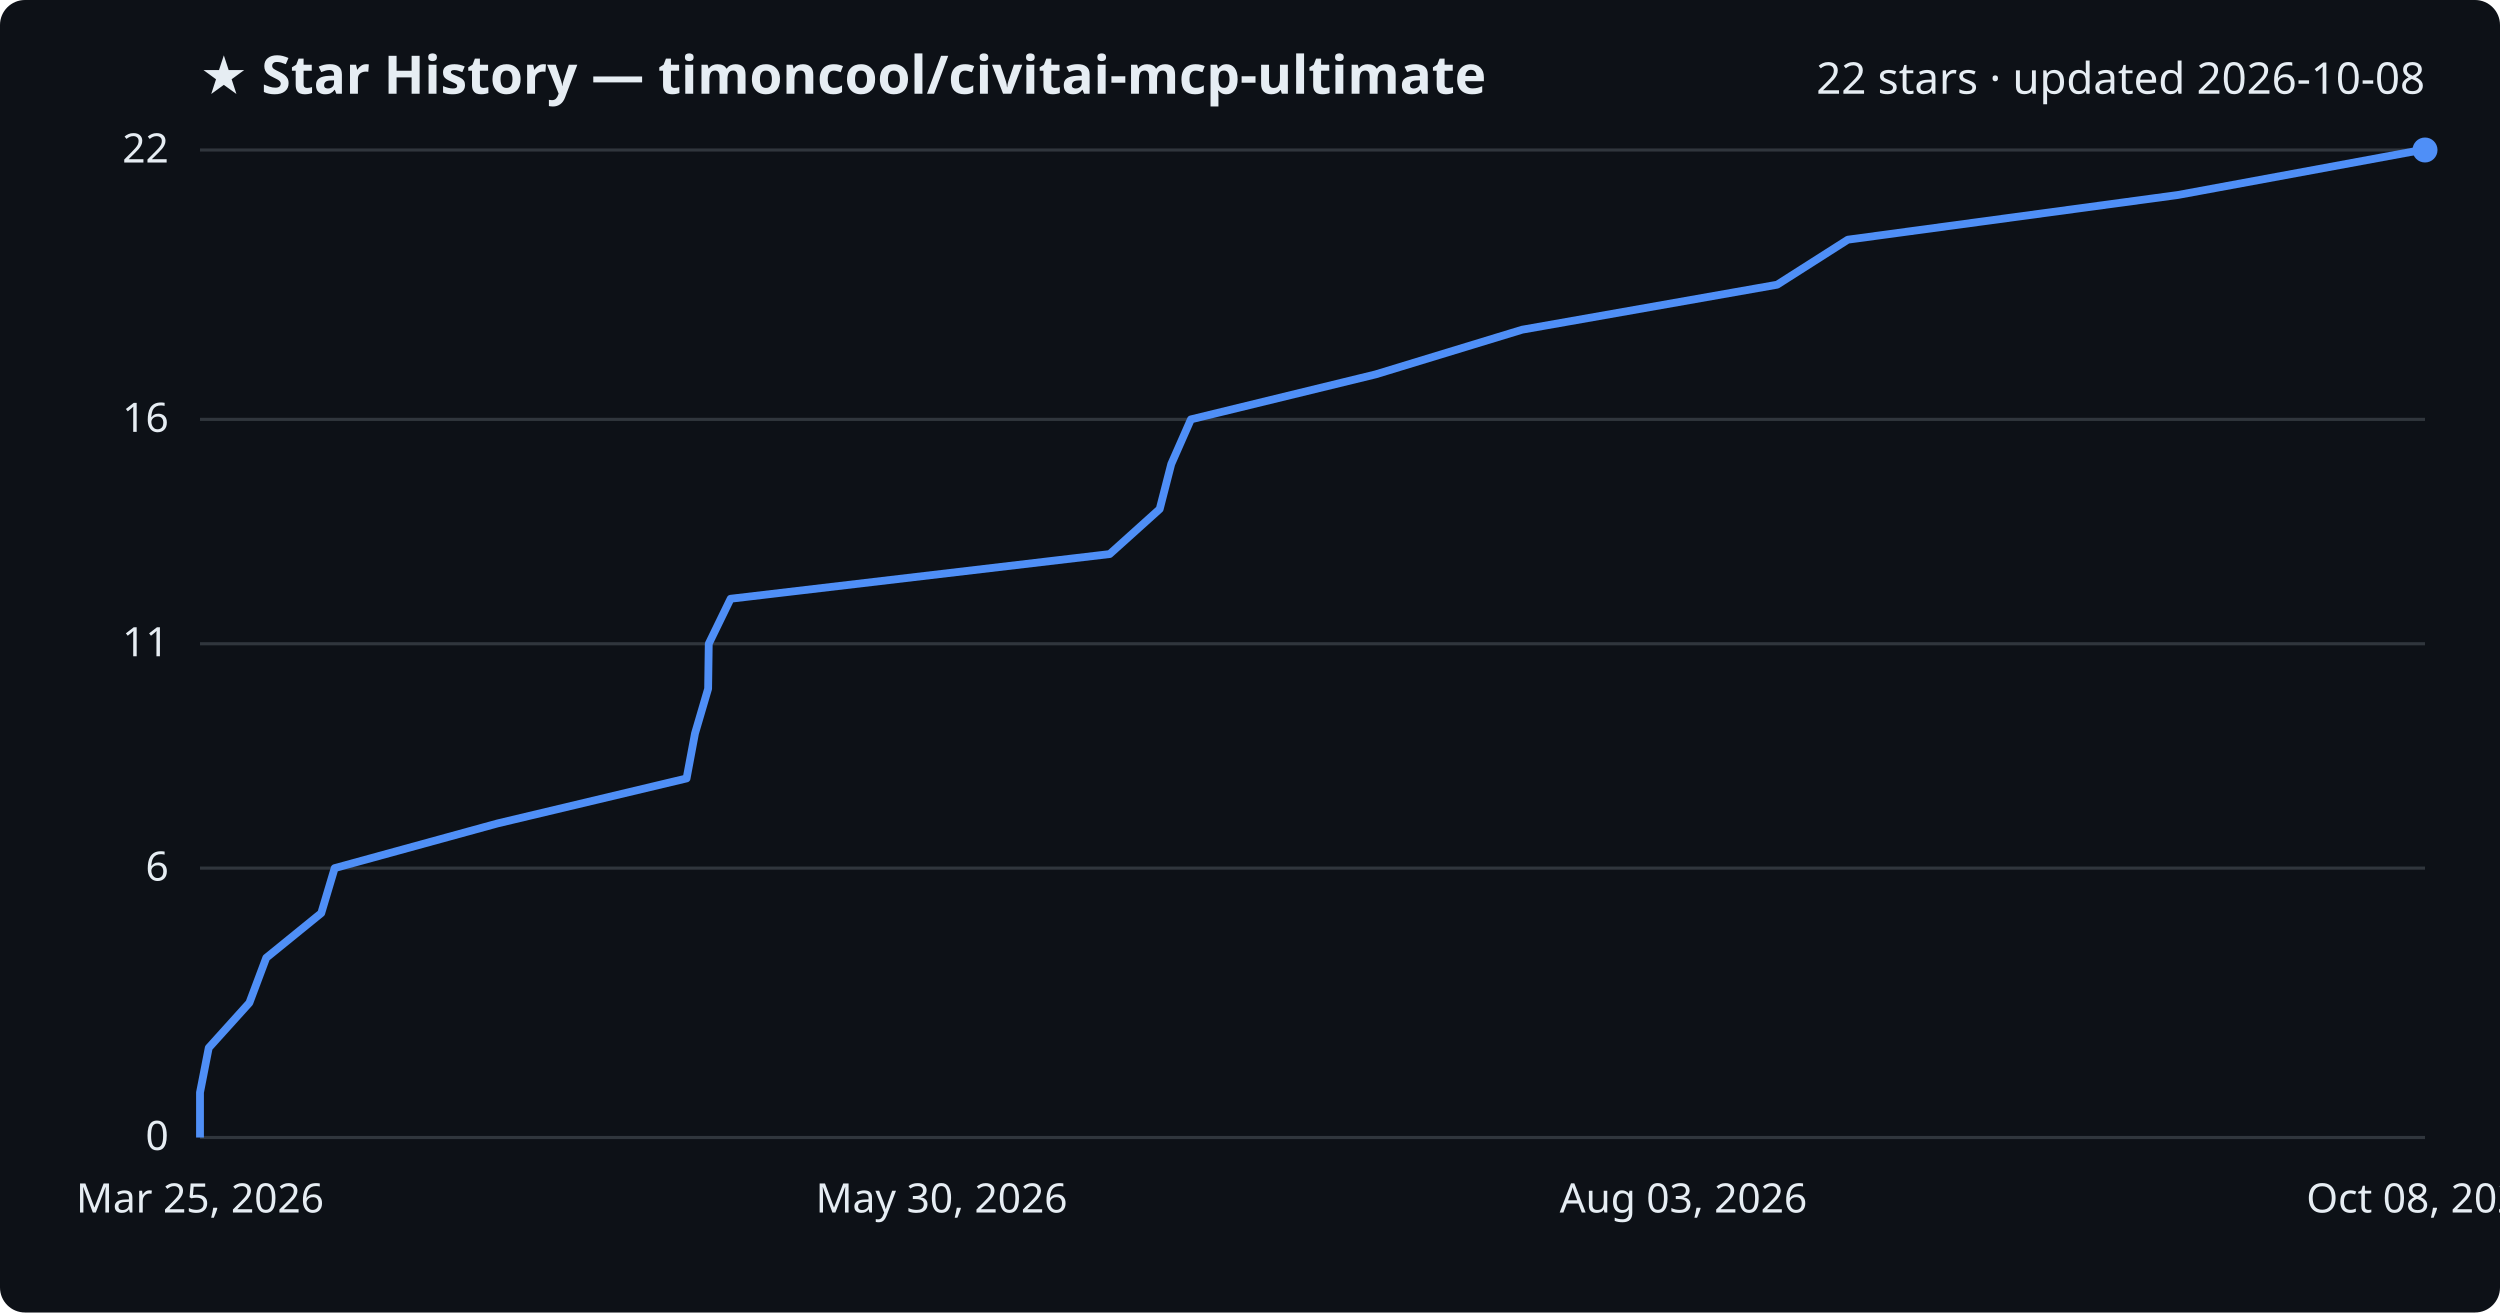
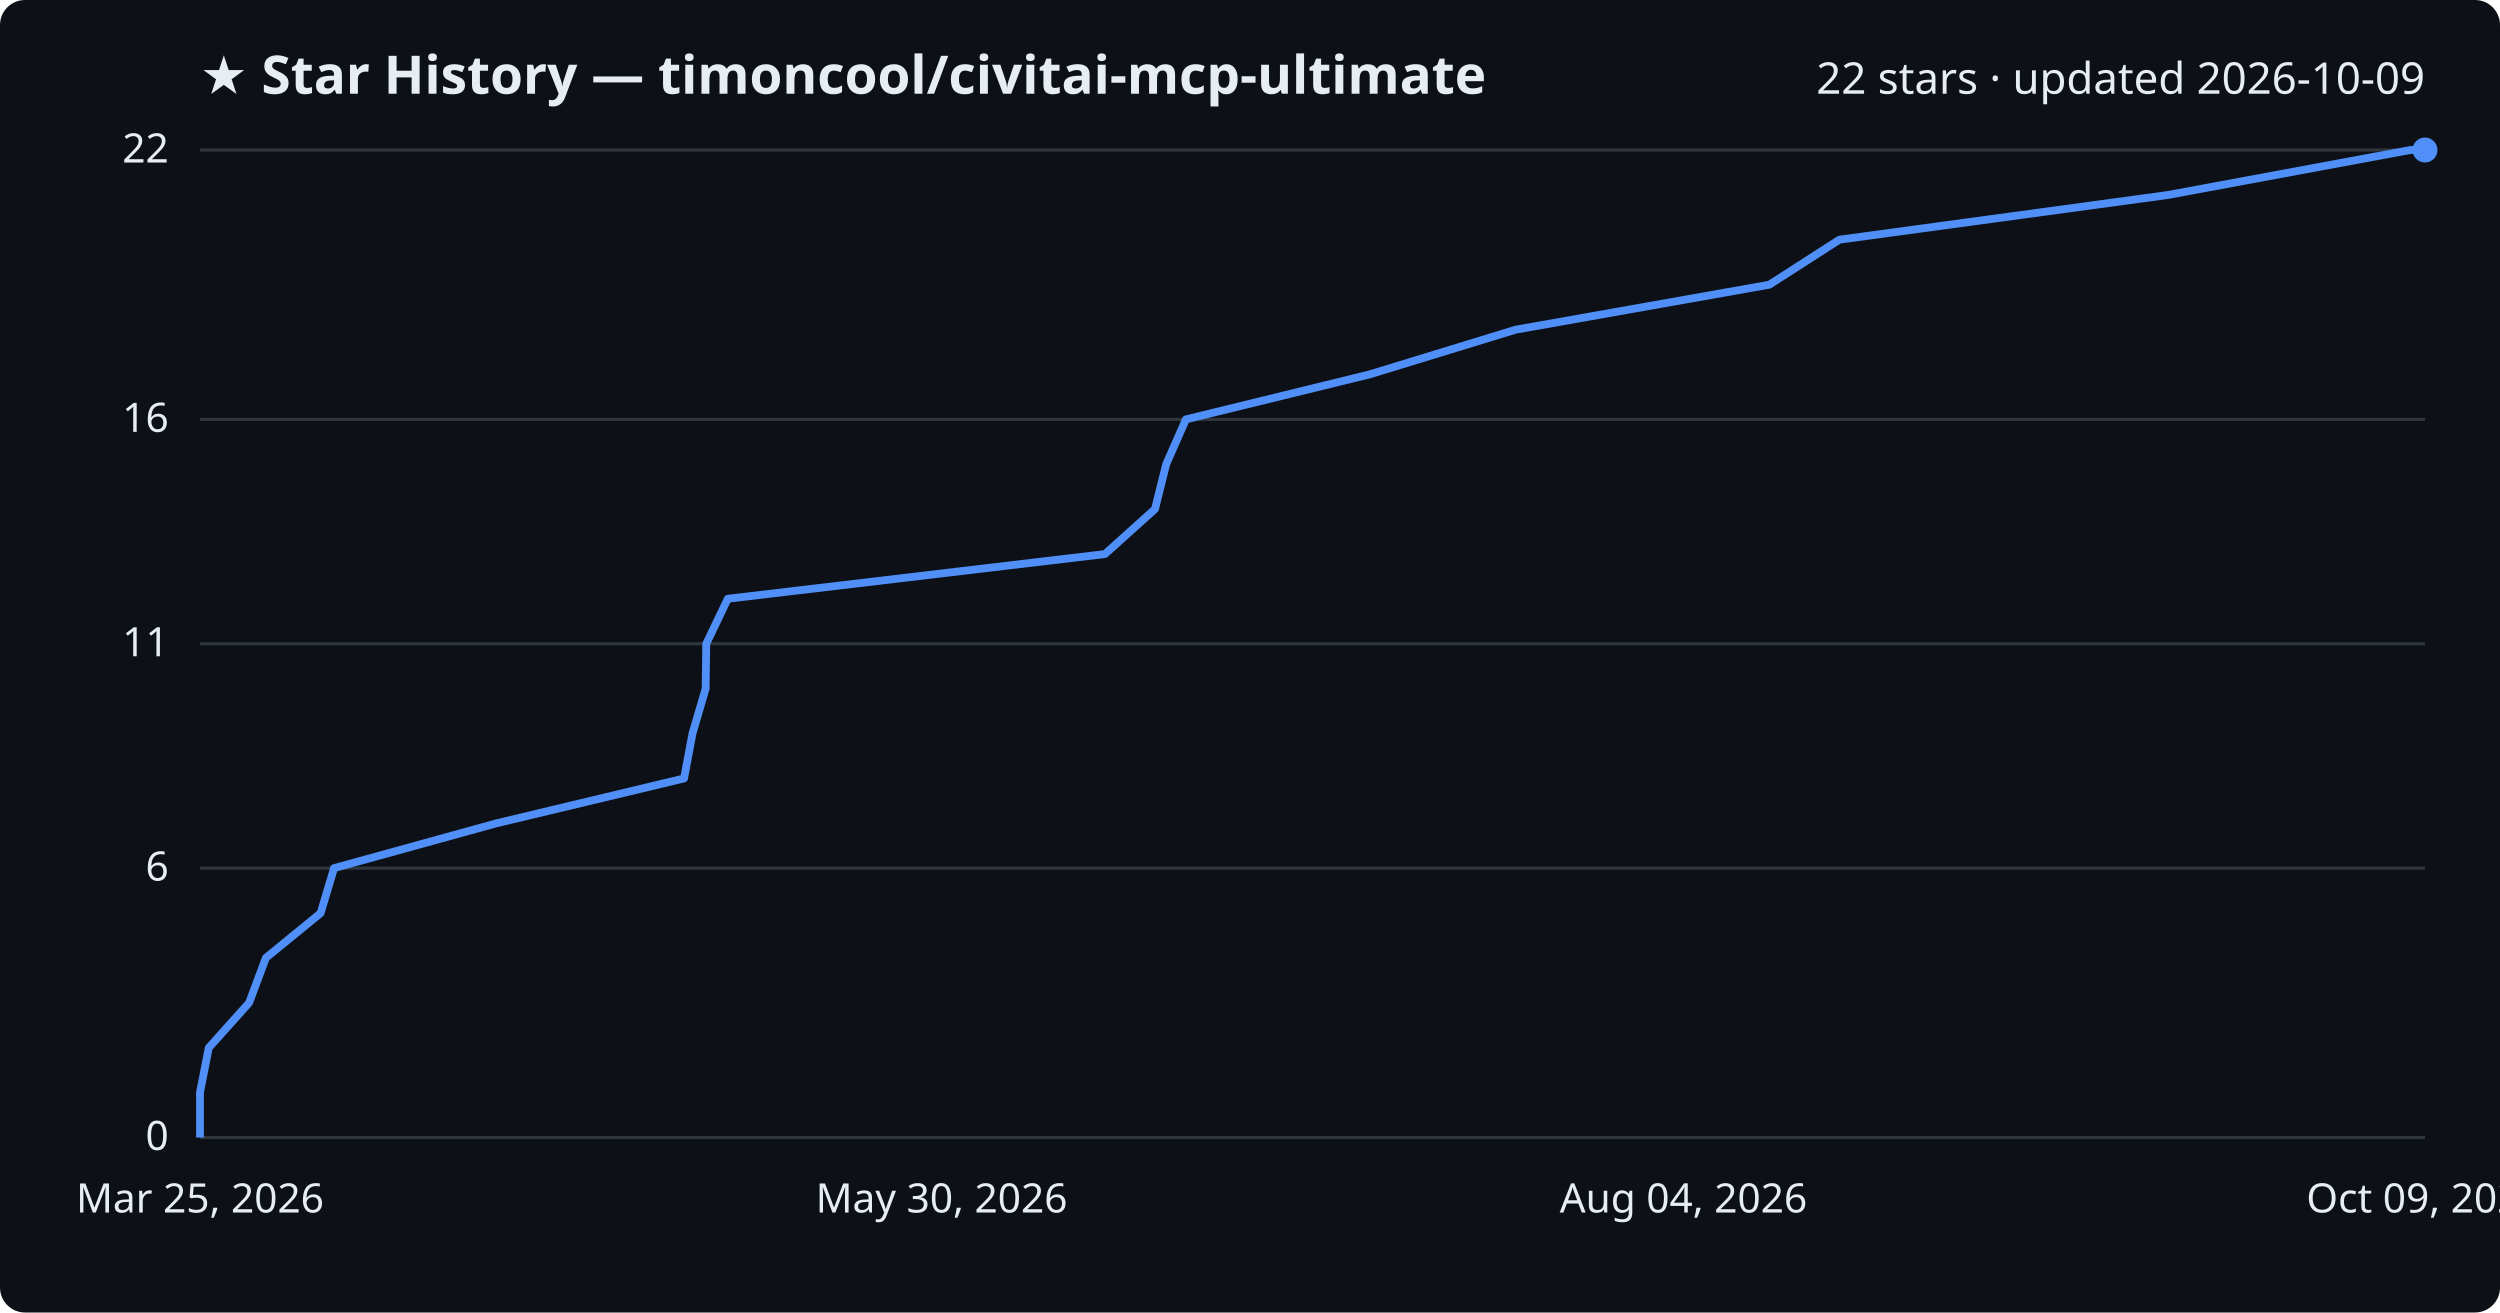
<svg xmlns="http://www.w3.org/2000/svg" viewBox="0 0 800 420" font-family="Segoe UI, sans-serif">
  <rect width="800" height="420" fill="#0d1117" rx="8" />
  <text x="64" y="30" fill="#e6edf3" font-size="17" font-weight="700">★ Star History — timoncool/civitai-mcp-ultimate</text>
-   <text x="776" y="30" fill="#e6edf3" font-size="14" text-anchor="end">22 stars · updated 2026-10-08</text>
+   <text x="776" y="30" fill="#e6edf3" font-size="14" text-anchor="end">22 stars · updated 2026-10-09</text>
  <line x1="64" y1="364.0" x2="776" y2="364.0" stroke="#30363d" stroke-width="1" />
  <text x="54" y="368.0" fill="#e6edf3" font-size="13" text-anchor="end">0</text>
  <line x1="64" y1="277.8" x2="776" y2="277.8" stroke="#30363d" stroke-width="1" />
  <text x="54" y="281.8" fill="#e6edf3" font-size="13" text-anchor="end">6</text>
  <line x1="64" y1="206.0" x2="776" y2="206.0" stroke="#30363d" stroke-width="1" />
  <text x="54" y="210.0" fill="#e6edf3" font-size="13" text-anchor="end">11</text>
  <line x1="64" y1="134.2" x2="776" y2="134.2" stroke="#30363d" stroke-width="1" />
  <text x="54" y="138.2" fill="#e6edf3" font-size="13" text-anchor="end">16</text>
  <line x1="64" y1="48.0" x2="776" y2="48.0" stroke="#30363d" stroke-width="1" />
  <text x="54" y="52.0" fill="#e6edf3" font-size="13" text-anchor="end">22</text>
-   <path d="M64.0,364.0 L64.0,349.6 L66.8,335.3 L79.8,320.9 L85.2,306.5 L102.8,292.2 L107.1,277.8 L159.2,263.5 L219.7,249.1 L222.4,234.7 L226.6,220.4 L226.8,206.0 L233.8,191.6 L355.1,177.3 L371.1,162.9 L374.8,148.5 L381.1,134.2 L440.2,119.8 L487.1,105.5 L568.7,91.1 L591.3,76.7 L696.9,62.4 L774.9,48.0 L776.0,48.0" fill="none" stroke="#4f8ff7" stroke-width="2.5" stroke-linejoin="round" />
+   <path d="M64.0,364.0 L64.0,349.6 L66.8,335.3 L79.7,320.9 L85.1,306.5 L102.6,292.2 L106.9,277.8 L158.7,263.5 L218.9,249.1 L221.6,234.7 L225.8,220.4 L226.0,206.0 L232.9,191.6 L353.6,177.3 L369.6,162.9 L373.2,148.5 L379.5,134.2 L438.3,119.8 L485.0,105.5 L566.2,91.1 L588.6,76.7 L693.7,62.4 L771.3,48.0 L776.0,48.0" fill="none" stroke="#4f8ff7" stroke-width="2.5" stroke-linejoin="round" />
  <circle cx="776.0" cy="48.0" r="4" fill="#4f8ff7" />
  <text x="64.0" y="388" fill="#e6edf3" font-size="13" text-anchor="middle">Mar 25, 2026</text>
  <text x="301.3" y="388" fill="#e6edf3" font-size="13" text-anchor="middle">May 30, 2026</text>
-   <text x="538.7" y="388" fill="#e6edf3" font-size="13" text-anchor="middle">Aug 03, 2026</text>
-   <text x="776.0" y="388" fill="#e6edf3" font-size="13" text-anchor="middle">Oct 08, 2026</text>
+   <text x="538.7" y="388" fill="#e6edf3" font-size="13" text-anchor="middle">Aug 04, 2026</text>
+   <text x="776.0" y="388" fill="#e6edf3" font-size="13" text-anchor="middle">Oct 09, 2026</text>
</svg>
